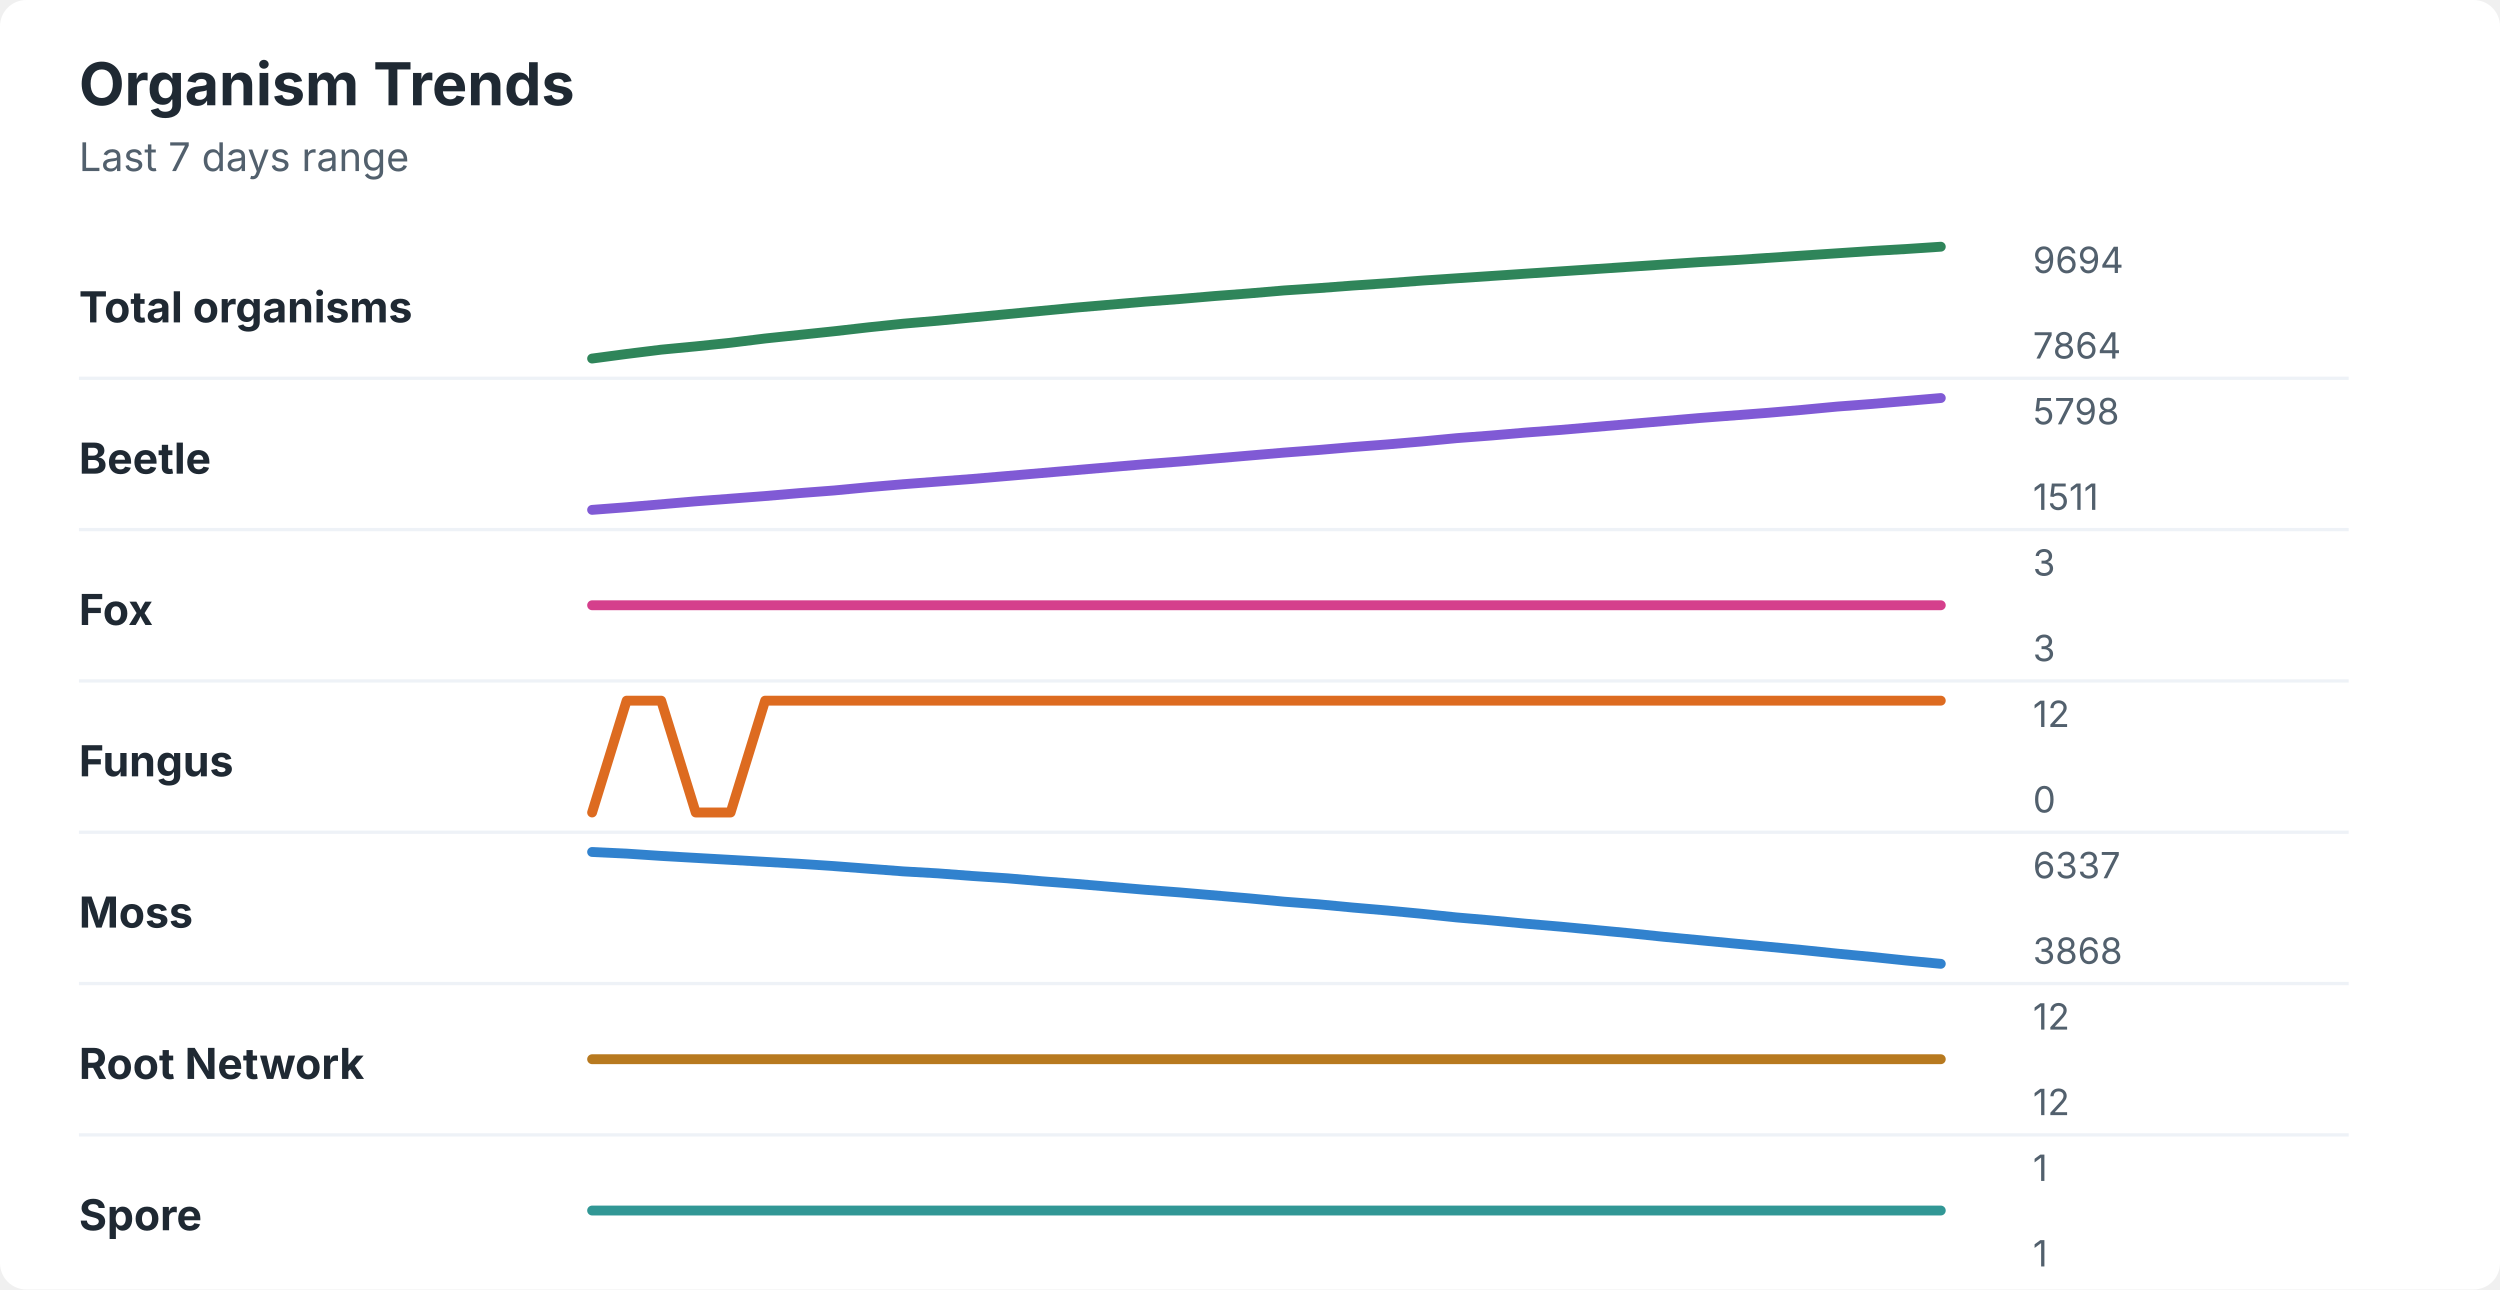
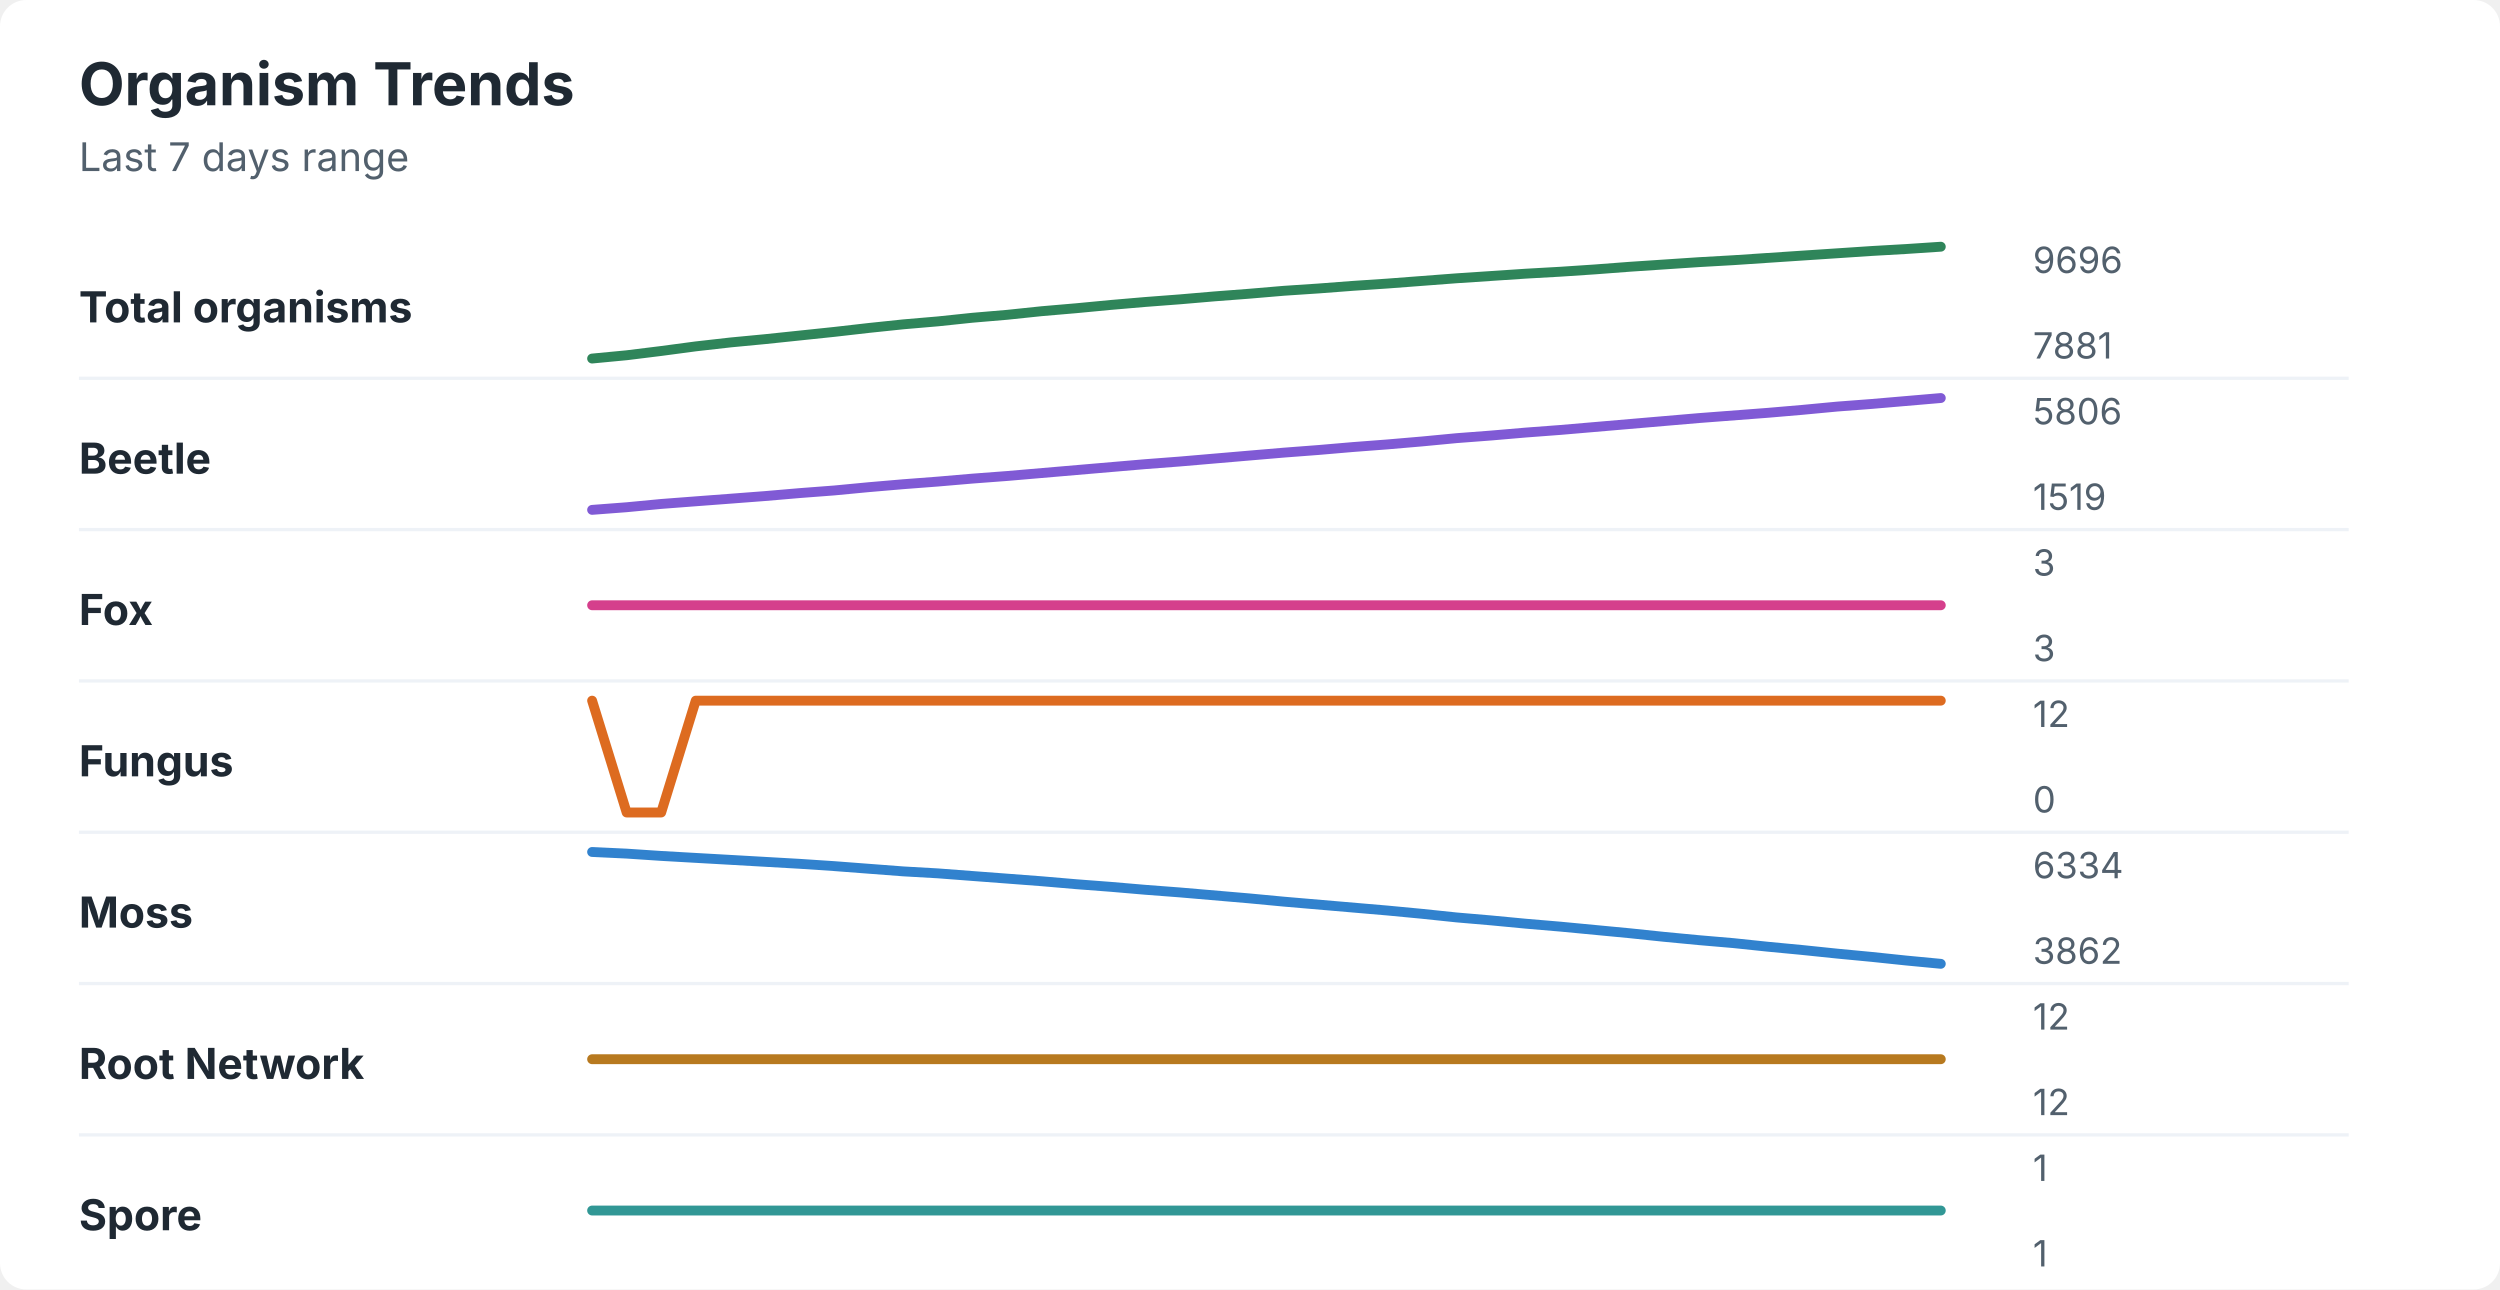
<svg xmlns="http://www.w3.org/2000/svg" width="760" height="392" viewBox="0 0 760 392" role="img" aria-labelledby="title desc">
  <rect width="760" height="392" rx="8" fill="#ffffff" />
  <style>
    text { font-family: -apple-system, BlinkMacSystemFont, "Segoe UI", sans-serif; }
    .title { font-size: 18px; font-weight: 700; fill: #1f2933; }
    .subtitle { font-size: 12px; fill: #52606d; }
    .label { font-size: 13px; font-weight: 650; fill: #1f2933; }
    .axis-value { font-size: 11px; fill: #52606d; }
    .separator { stroke: #eef2f7; stroke-width: 1; }
  </style>
  <text x="24" y="32" class="title">Organism Trends</text>
  <text x="24" y="52" class="subtitle">Last 7 days range</text>
  <text x="24" y="98" class="label">Total organisms</text>
-   <polyline points="180.0,109.0 190.5,107.6 201.0,106.3 211.5,105.3 222.1,104.2 232.6,102.9 243.1,101.8 253.6,100.7 264.1,99.5 274.6,98.4 285.1,97.5 295.6,96.5 306.2,95.5 316.7,94.5 327.2,93.5 337.7,92.6 348.2,91.7 358.7,90.9 369.2,90.0 379.7,89.2 390.3,88.3 400.8,87.6 411.3,86.8 421.8,86.1 432.3,85.3 442.8,84.6 453.3,83.9 463.8,83.2 474.4,82.5 484.9,81.8 495.4,81.1 505.9,80.4 516.4,79.7 526.9,79.1 537.4,78.4 547.9,77.7 558.5,77.0 569.0,76.3 579.5,75.7 590.0,75.0 " fill="none" stroke="#2f855a" stroke-width="3" stroke-linecap="round" stroke-linejoin="round" />
-   <text x="618" y="83" class="axis-value">9694</text>
-   <text x="618" y="109" class="axis-value">7864</text>
+   <polyline points="180.0,109.0 190.5,108.0 201.0,106.7 211.5,105.3 222.1,104.1 232.6,103.1 243.1,102.0 253.6,100.9 264.1,99.7 274.6,98.6 285.1,97.7 295.6,96.6 306.2,95.7 316.7,94.6 327.2,93.7 337.7,92.7 348.2,91.8 358.7,91.0 369.2,90.1 379.7,89.3 390.3,88.4 400.8,87.7 411.3,86.9 421.8,86.2 432.3,85.4 442.8,84.6 453.3,83.9 463.8,83.2 474.4,82.6 484.9,81.9 495.4,81.1 505.9,80.4 516.4,79.7 526.9,79.1 537.4,78.4 547.9,77.7 558.5,77.0 569.0,76.3 579.5,75.7 590.0,75.0 " fill="none" stroke="#2f855a" stroke-width="3" stroke-linecap="round" stroke-linejoin="round" />
+   <text x="618" y="83" class="axis-value">9696</text>
+   <text x="618" y="109" class="axis-value">7881</text>
  <line x1="24" y1="115.0" x2="714" y2="115.0" class="separator" />
  <text x="24" y="144" class="label">Beetle</text>
-   <polyline points="180.0,155.0 190.5,154.2 201.0,153.3 211.5,152.4 222.1,151.6 232.6,150.8 243.1,149.9 253.6,149.1 264.1,148.1 274.6,147.2 285.1,146.4 295.6,145.6 306.2,144.7 316.7,143.8 327.2,142.9 337.7,142.0 348.2,141.1 358.7,140.3 369.2,139.4 379.7,138.5 390.3,137.6 400.8,136.8 411.3,135.9 421.8,135.1 432.3,134.2 442.8,133.2 453.3,132.4 463.8,131.5 474.4,130.7 484.9,129.8 495.4,128.9 505.9,128.0 516.4,127.1 526.9,126.3 537.4,125.5 547.9,124.6 558.5,123.6 569.0,122.8 579.5,121.9 590.0,121.0 " fill="none" stroke="#805ad5" stroke-width="3" stroke-linecap="round" stroke-linejoin="round" />
-   <text x="618" y="129" class="axis-value">5798</text>
-   <text x="618" y="155" class="axis-value">1511</text>
+   <polyline points="180.0,155.0 190.5,154.2 201.0,153.2 211.5,152.4 222.1,151.6 232.6,150.8 243.1,149.9 253.6,149.1 264.1,148.1 274.6,147.2 285.1,146.4 295.6,145.5 306.2,144.7 316.7,143.8 327.2,142.9 337.7,142.0 348.2,141.1 358.7,140.3 369.2,139.4 379.7,138.5 390.3,137.6 400.8,136.8 411.3,135.9 421.8,135.1 432.3,134.2 442.8,133.2 453.3,132.4 463.8,131.5 474.4,130.7 484.9,129.8 495.4,128.9 505.9,128.0 516.4,127.1 526.9,126.3 537.4,125.5 547.9,124.6 558.5,123.6 569.0,122.8 579.5,121.9 590.0,121.0 " fill="none" stroke="#805ad5" stroke-width="3" stroke-linecap="round" stroke-linejoin="round" />
+   <text x="618" y="129" class="axis-value">5806</text>
+   <text x="618" y="155" class="axis-value">1519</text>
  <line x1="24" y1="161.0" x2="714" y2="161.0" class="separator" />
  <text x="24" y="190" class="label">Fox</text>
  <polyline points="180.0,184.0 190.5,184.0 201.0,184.0 211.5,184.0 222.1,184.0 232.6,184.0 243.1,184.0 253.6,184.0 264.1,184.0 274.6,184.0 285.1,184.0 295.6,184.0 306.2,184.0 316.7,184.0 327.2,184.0 337.7,184.0 348.2,184.0 358.7,184.0 369.2,184.0 379.7,184.0 390.3,184.0 400.8,184.0 411.3,184.0 421.8,184.0 432.3,184.0 442.8,184.0 453.3,184.0 463.8,184.0 474.4,184.0 484.9,184.0 495.4,184.0 505.9,184.0 516.4,184.0 526.9,184.0 537.4,184.0 547.9,184.0 558.5,184.0 569.0,184.0 579.5,184.0 590.0,184.0 " fill="none" stroke="#d53f8c" stroke-width="3" stroke-linecap="round" stroke-linejoin="round" />
  <text x="618" y="175" class="axis-value">3</text>
  <text x="618" y="201" class="axis-value">3</text>
  <line x1="24" y1="207.0" x2="714" y2="207.0" class="separator" />
  <text x="24" y="236" class="label">Fungus</text>
-   <polyline points="180.0,247.0 190.5,213.0 201.0,213.0 211.5,247.0 222.1,247.0 232.6,213.0 243.1,213.0 253.6,213.0 264.1,213.0 274.6,213.0 285.1,213.0 295.6,213.0 306.2,213.0 316.7,213.0 327.2,213.0 337.7,213.0 348.2,213.0 358.7,213.0 369.2,213.0 379.7,213.0 390.3,213.0 400.8,213.0 411.3,213.0 421.8,213.0 432.3,213.0 442.8,213.0 453.3,213.0 463.8,213.0 474.4,213.0 484.9,213.0 495.4,213.0 505.9,213.0 516.4,213.0 526.9,213.0 537.4,213.0 547.9,213.0 558.5,213.0 569.0,213.0 579.5,213.0 590.0,213.0 " fill="none" stroke="#dd6b20" stroke-width="3" stroke-linecap="round" stroke-linejoin="round" />
+   <polyline points="180.0,213.0 190.5,247.0 201.0,247.0 211.5,213.0 222.1,213.0 232.6,213.0 243.1,213.0 253.6,213.0 264.1,213.0 274.6,213.0 285.1,213.0 295.6,213.0 306.2,213.0 316.7,213.0 327.2,213.0 337.7,213.0 348.2,213.0 358.7,213.0 369.2,213.0 379.7,213.0 390.3,213.0 400.8,213.0 411.3,213.0 421.8,213.0 432.3,213.0 442.8,213.0 453.3,213.0 463.8,213.0 474.4,213.0 484.9,213.0 495.4,213.0 505.9,213.0 516.4,213.0 526.9,213.0 537.4,213.0 547.9,213.0 558.5,213.0 569.0,213.0 579.5,213.0 590.0,213.0 " fill="none" stroke="#dd6b20" stroke-width="3" stroke-linecap="round" stroke-linejoin="round" />
  <text x="618" y="221" class="axis-value">12</text>
  <text x="618" y="247" class="axis-value">0</text>
  <line x1="24" y1="253.0" x2="714" y2="253.0" class="separator" />
  <text x="24" y="282" class="label">Moss</text>
-   <polyline points="180.0,259.0 190.5,259.5 201.0,260.2 211.5,260.8 222.1,261.4 232.6,262.0 243.1,262.6 253.6,263.3 264.1,264.1 274.6,264.9 285.1,265.5 295.6,266.3 306.2,267.0 316.7,267.9 327.2,268.7 337.7,269.6 348.2,270.5 358.7,271.3 369.2,272.2 379.7,273.1 390.3,274.1 400.8,274.9 411.3,275.9 421.8,276.8 432.3,277.8 442.8,278.9 453.3,279.8 463.8,280.8 474.4,281.7 484.9,282.7 495.4,283.7 505.9,284.8 516.4,285.8 526.9,286.8 537.4,287.8 547.9,288.8 558.5,289.9 569.0,290.9 579.5,292.0 590.0,293.0 " fill="none" stroke="#3182ce" stroke-width="3" stroke-linecap="round" stroke-linejoin="round" />
-   <text x="618" y="267" class="axis-value">6337</text>
-   <text x="618" y="293" class="axis-value">3868</text>
+   <polyline points="180.0,259.0 190.5,259.5 201.0,260.2 211.5,260.8 222.1,261.4 232.6,262.0 243.1,262.6 253.6,263.3 264.1,264.1 274.6,264.9 285.1,265.5 295.6,266.3 306.2,267.1 316.7,267.9 327.2,268.8 337.7,269.6 348.2,270.5 358.7,271.3 369.2,272.2 379.7,273.1 390.3,274.1 400.8,275.0 411.3,275.9 421.8,276.8 432.3,277.8 442.8,278.9 453.3,279.8 463.8,280.8 474.4,281.7 484.9,282.7 495.4,283.7 505.9,284.8 516.4,285.8 526.9,286.7 537.4,287.8 547.9,288.8 558.5,289.9 569.0,290.9 579.5,292.0 590.0,293.0 " fill="none" stroke="#3182ce" stroke-width="3" stroke-linecap="round" stroke-linejoin="round" />
+   <text x="618" y="267" class="axis-value">6334</text>
+   <text x="618" y="293" class="axis-value">3862</text>
  <line x1="24" y1="299.0" x2="714" y2="299.0" class="separator" />
  <text x="24" y="328" class="label">Root Network</text>
  <polyline points="180.0,322.0 190.5,322.0 201.0,322.0 211.5,322.0 222.1,322.0 232.6,322.0 243.1,322.0 253.6,322.0 264.1,322.0 274.6,322.0 285.1,322.0 295.6,322.0 306.2,322.0 316.7,322.0 327.2,322.0 337.7,322.0 348.2,322.0 358.7,322.0 369.2,322.0 379.7,322.0 390.3,322.0 400.8,322.0 411.3,322.0 421.8,322.0 432.3,322.0 442.8,322.0 453.3,322.0 463.8,322.0 474.4,322.0 484.9,322.0 495.4,322.0 505.9,322.0 516.4,322.0 526.9,322.0 537.4,322.0 547.9,322.0 558.5,322.0 569.0,322.0 579.5,322.0 590.0,322.0 " fill="none" stroke="#b7791f" stroke-width="3" stroke-linecap="round" stroke-linejoin="round" />
  <text x="618" y="313" class="axis-value">12</text>
  <text x="618" y="339" class="axis-value">12</text>
  <line x1="24" y1="345.0" x2="714" y2="345.0" class="separator" />
  <text x="24" y="374" class="label">Spore</text>
  <polyline points="180.0,368.0 190.5,368.0 201.0,368.0 211.5,368.0 222.1,368.0 232.6,368.0 243.1,368.0 253.6,368.0 264.1,368.0 274.6,368.0 285.1,368.0 295.6,368.0 306.2,368.0 316.7,368.0 327.2,368.0 337.7,368.0 348.2,368.0 358.7,368.0 369.2,368.0 379.7,368.0 390.3,368.0 400.8,368.0 411.3,368.0 421.8,368.0 432.3,368.0 442.8,368.0 453.3,368.0 463.8,368.0 474.4,368.0 484.9,368.0 495.4,368.0 505.9,368.0 516.4,368.0 526.9,368.0 537.4,368.0 547.9,368.0 558.5,368.0 569.0,368.0 579.5,368.0 590.0,368.0 " fill="none" stroke="#319795" stroke-width="3" stroke-linecap="round" stroke-linejoin="round" />
  <text x="618" y="359" class="axis-value">1</text>
  <text x="618" y="385" class="axis-value">1</text>
</svg>
